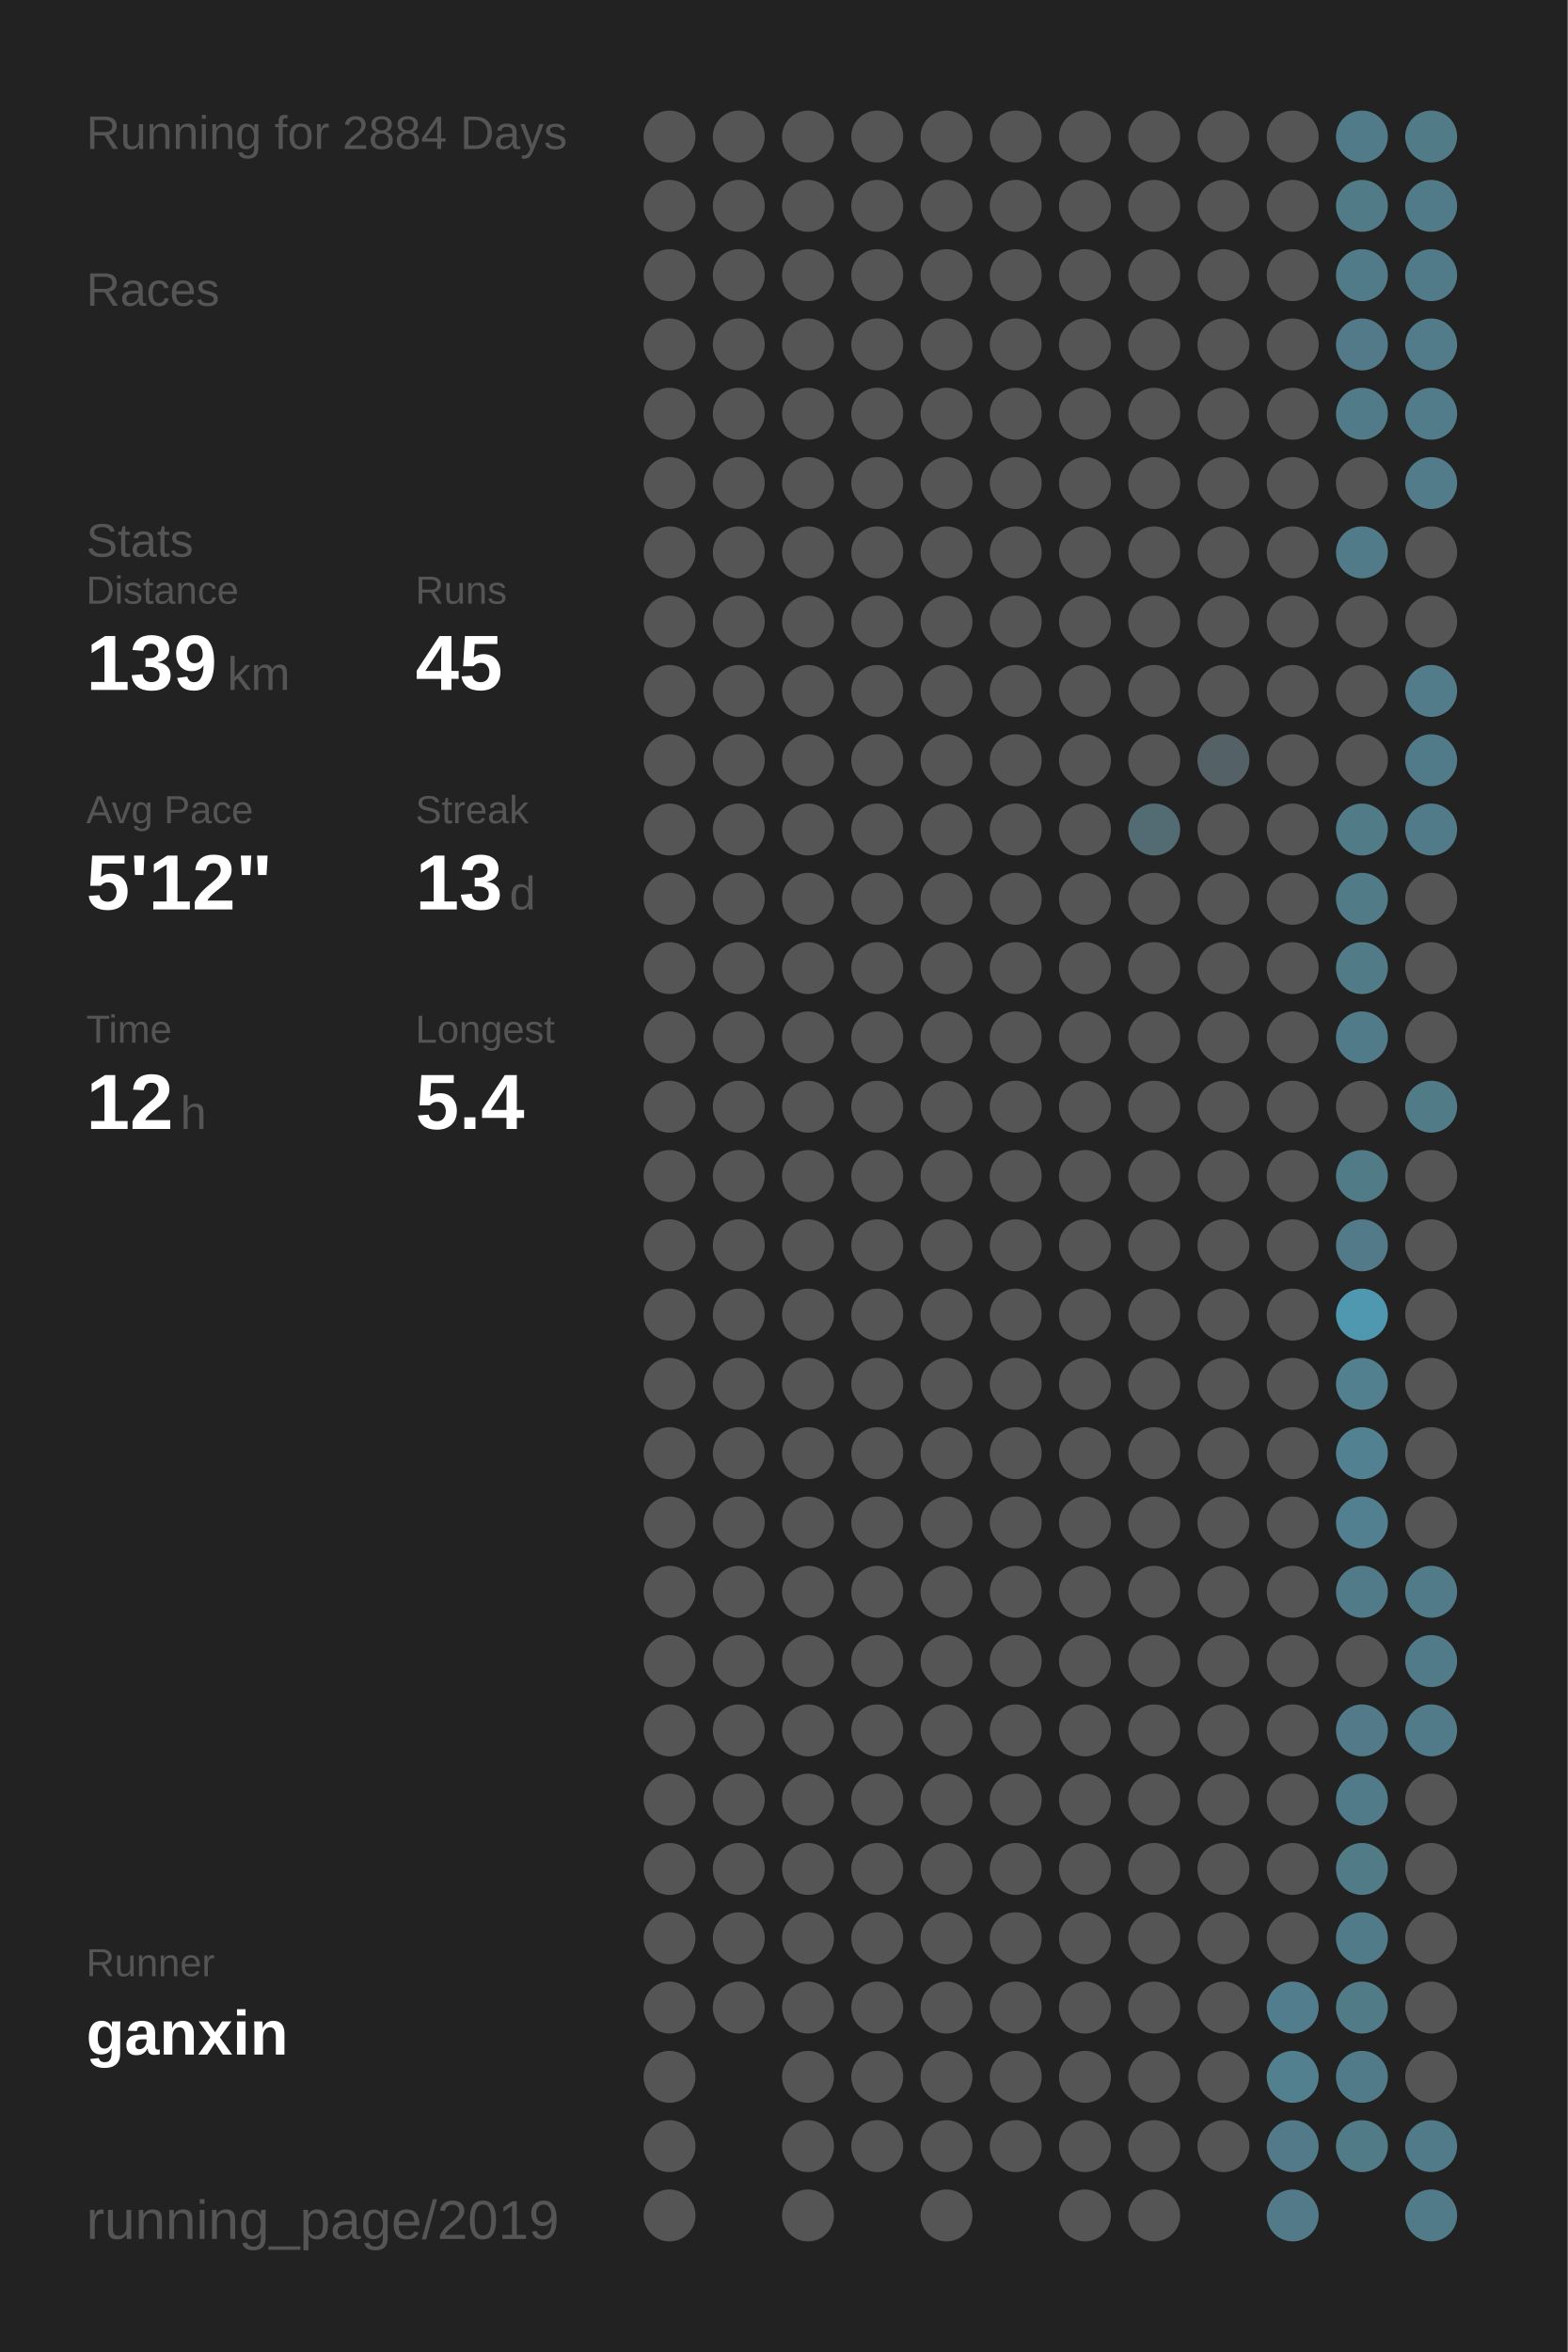
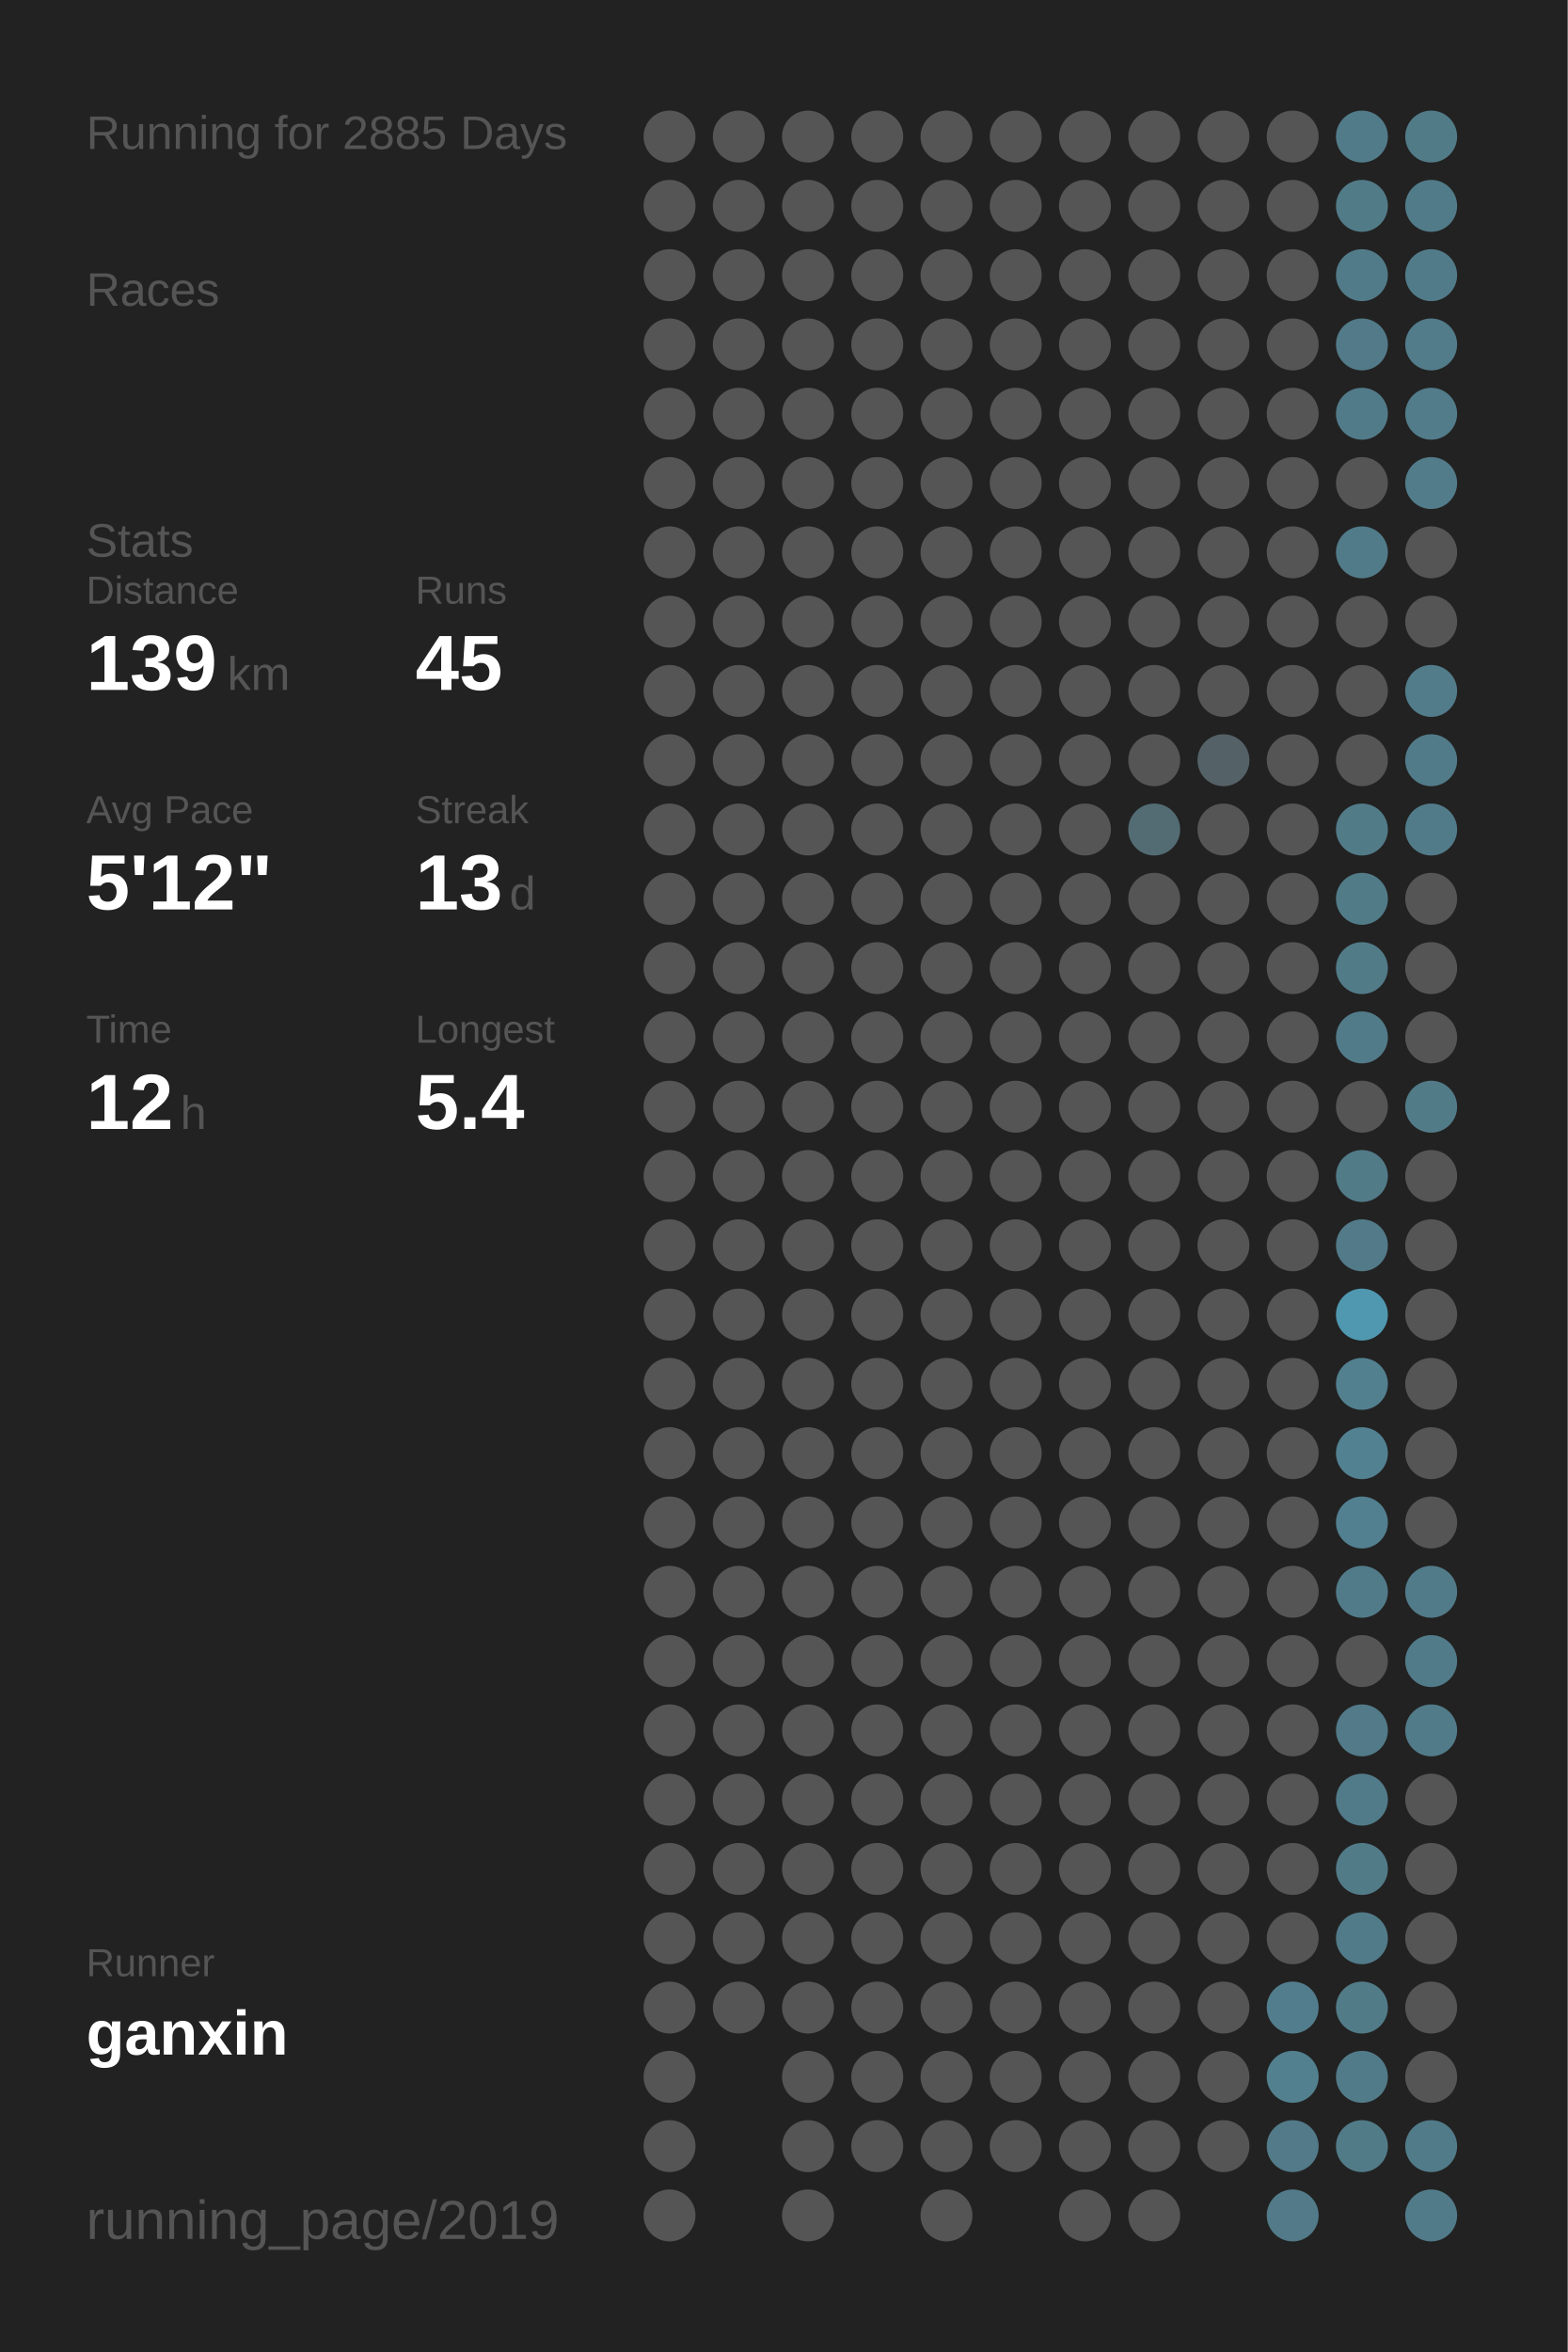
<svg xmlns="http://www.w3.org/2000/svg" baseProfile="full" height="300mm" version="1.1" viewBox="0,0,200,300" width="200mm">
  <defs />
  <rect fill="#222222" height="300" width="200" x="0" y="0" />
-   <text fill="#555555" style="font-size:6px; font-family:Arial;" x="11" y="19">Running for 2884 Days</text>
+   <text fill="#555555" style="font-size:6px; font-family:Arial;" x="11" y="19">Running for 2885 Days</text>
  <text fill="#555555" style="font-size:6px; font-family:Arial;" x="11" y="39">Races</text>
  <text fill="#555555" style="font-size:6px; font-family:Arial;" x="11" y="71">Stats</text>
  <text fill="#555555" style="font-size:5px; font-family:Arial;" x="11" y="77">Distance</text>
  <text fill="#FFFFFF" style="font-size:10px; font-family:Arial; font-weight:bold;" x="11" y="88">139</text>
  <text fill="#555555" style="font-size:6px; font-family:Arial;" x="29" y="88">km</text>
  <text fill="#555555" style="font-size:5px; font-family:Arial;" x="53" y="77">Runs</text>
  <text fill="#FFFFFF" style="font-size:10px; font-family:Arial; font-weight:bold;" x="53" y="88">45</text>
  <text fill="#555555" style="font-size:5px; font-family:Arial;" x="11" y="105">Avg Pace</text>
  <text fill="#FFFFFF" style="font-size:10px; font-family:Arial; font-weight:bold;" x="11" y="116">5'12"</text>
  <text fill="#555555" style="font-size:5px; font-family:Arial;" x="53" y="105">Streak</text>
  <text fill="#FFFFFF" style="font-size:10px; font-family:Arial; font-weight:bold;" x="53" y="116">13</text>
  <text fill="#555555" style="font-size:6px; font-family:Arial;" x="65" y="116">d</text>
  <text fill="#555555" style="font-size:5px; font-family:Arial;" x="11" y="133">Time</text>
  <text fill="#FFFFFF" style="font-size:10px; font-family:Arial; font-weight:bold;" x="11" y="144">12</text>
  <text fill="#555555" style="font-size:6px; font-family:Arial;" x="23" y="144">h</text>
  <text fill="#555555" style="font-size:5px; font-family:Arial;" x="53" y="133">Longest</text>
  <text fill="#FFFFFF" style="font-size:10px; font-family:Arial; font-weight:bold;" x="53" y="144">5.4</text>
  <text fill="#555555" style="font-size:5px; font-family:Arial;" x="11" y="252.065">Runner</text>
  <text fill="#FFFFFF" style="font-size:8px; font-family:Arial; font-weight:bold;" x="11" y="262.065">ganxin</text>
  <text fill="#555555" style="font-size:7px; font-family:Arial;" x="11" y="285.581">running_page/2019</text>
  <circle cx="85.417" cy="17.419" fill="#555555" r="3.312" />
  <circle cx="85.417" cy="26.258" fill="#555555" r="3.312" />
  <circle cx="85.417" cy="35.097" fill="#555555" r="3.312" />
  <circle cx="85.417" cy="43.935" fill="#555555" r="3.312" />
  <circle cx="85.417" cy="52.774" fill="#555555" r="3.312" />
  <circle cx="85.417" cy="61.613" fill="#555555" r="3.312" />
  <circle cx="85.417" cy="70.452" fill="#555555" r="3.312" />
  <circle cx="85.417" cy="79.29" fill="#555555" r="3.312" />
  <circle cx="85.417" cy="88.129" fill="#555555" r="3.312" />
  <circle cx="85.417" cy="96.968" fill="#555555" r="3.312" />
  <circle cx="85.417" cy="105.806" fill="#555555" r="3.312" />
  <circle cx="85.417" cy="114.645" fill="#555555" r="3.312" />
  <circle cx="85.417" cy="123.484" fill="#555555" r="3.312" />
  <circle cx="85.417" cy="132.323" fill="#555555" r="3.312" />
  <circle cx="85.417" cy="141.161" fill="#555555" r="3.312" />
  <circle cx="85.417" cy="150" fill="#555555" r="3.312" />
  <circle cx="85.417" cy="158.839" fill="#555555" r="3.312" />
  <circle cx="85.417" cy="167.677" fill="#555555" r="3.312" />
  <circle cx="85.417" cy="176.516" fill="#555555" r="3.312" />
  <circle cx="85.417" cy="185.355" fill="#555555" r="3.312" />
  <circle cx="85.417" cy="194.194" fill="#555555" r="3.312" />
  <circle cx="85.417" cy="203.032" fill="#555555" r="3.312" />
  <circle cx="85.417" cy="211.871" fill="#555555" r="3.312" />
  <circle cx="85.417" cy="220.71" fill="#555555" r="3.312" />
  <circle cx="85.417" cy="229.548" fill="#555555" r="3.312" />
  <circle cx="85.417" cy="238.387" fill="#555555" r="3.312" />
  <circle cx="85.417" cy="247.226" fill="#555555" r="3.312" />
  <circle cx="85.417" cy="256.065" fill="#555555" r="3.312" />
  <circle cx="85.417" cy="264.903" fill="#555555" r="3.312" />
  <circle cx="85.417" cy="273.742" fill="#555555" r="3.312" />
  <circle cx="85.417" cy="282.581" fill="#555555" r="3.312" />
  <circle cx="94.25" cy="17.419" fill="#555555" r="3.312" />
  <circle cx="94.25" cy="26.258" fill="#555555" r="3.312" />
  <circle cx="94.25" cy="35.097" fill="#555555" r="3.312" />
  <circle cx="94.25" cy="43.935" fill="#555555" r="3.312" />
  <circle cx="94.25" cy="52.774" fill="#555555" r="3.312" />
  <circle cx="94.25" cy="61.613" fill="#555555" r="3.312" />
  <circle cx="94.25" cy="70.452" fill="#555555" r="3.312" />
  <circle cx="94.25" cy="79.29" fill="#555555" r="3.312" />
  <circle cx="94.25" cy="88.129" fill="#555555" r="3.312" />
  <circle cx="94.25" cy="96.968" fill="#555555" r="3.312" />
  <circle cx="94.25" cy="105.806" fill="#555555" r="3.312" />
  <circle cx="94.25" cy="114.645" fill="#555555" r="3.312" />
  <circle cx="94.25" cy="123.484" fill="#555555" r="3.312" />
  <circle cx="94.25" cy="132.323" fill="#555555" r="3.312" />
  <circle cx="94.25" cy="141.161" fill="#555555" r="3.312" />
  <circle cx="94.25" cy="150" fill="#555555" r="3.312" />
  <circle cx="94.25" cy="158.839" fill="#555555" r="3.312" />
  <circle cx="94.25" cy="167.677" fill="#555555" r="3.312" />
  <circle cx="94.25" cy="176.516" fill="#555555" r="3.312" />
  <circle cx="94.25" cy="185.355" fill="#555555" r="3.312" />
  <circle cx="94.25" cy="194.194" fill="#555555" r="3.312" />
  <circle cx="94.25" cy="203.032" fill="#555555" r="3.312" />
  <circle cx="94.25" cy="211.871" fill="#555555" r="3.312" />
  <circle cx="94.25" cy="220.71" fill="#555555" r="3.312" />
  <circle cx="94.25" cy="229.548" fill="#555555" r="3.312" />
  <circle cx="94.25" cy="238.387" fill="#555555" r="3.312" />
  <circle cx="94.25" cy="247.226" fill="#555555" r="3.312" />
  <circle cx="94.25" cy="256.065" fill="#555555" r="3.312" />
  <circle cx="103.083" cy="17.419" fill="#555555" r="3.312" />
  <circle cx="103.083" cy="26.258" fill="#555555" r="3.312" />
  <circle cx="103.083" cy="35.097" fill="#555555" r="3.312" />
  <circle cx="103.083" cy="43.935" fill="#555555" r="3.312" />
  <circle cx="103.083" cy="52.774" fill="#555555" r="3.312" />
  <circle cx="103.083" cy="61.613" fill="#555555" r="3.312" />
  <circle cx="103.083" cy="70.452" fill="#555555" r="3.312" />
  <circle cx="103.083" cy="79.29" fill="#555555" r="3.312" />
  <circle cx="103.083" cy="88.129" fill="#555555" r="3.312" />
  <circle cx="103.083" cy="96.968" fill="#555555" r="3.312" />
  <circle cx="103.083" cy="105.806" fill="#555555" r="3.312" />
  <circle cx="103.083" cy="114.645" fill="#555555" r="3.312" />
  <circle cx="103.083" cy="123.484" fill="#555555" r="3.312" />
  <circle cx="103.083" cy="132.323" fill="#555555" r="3.312" />
  <circle cx="103.083" cy="141.161" fill="#555555" r="3.312" />
  <circle cx="103.083" cy="150" fill="#555555" r="3.312" />
  <circle cx="103.083" cy="158.839" fill="#555555" r="3.312" />
  <circle cx="103.083" cy="167.677" fill="#555555" r="3.312" />
  <circle cx="103.083" cy="176.516" fill="#555555" r="3.312" />
  <circle cx="103.083" cy="185.355" fill="#555555" r="3.312" />
  <circle cx="103.083" cy="194.194" fill="#555555" r="3.312" />
  <circle cx="103.083" cy="203.032" fill="#555555" r="3.312" />
  <circle cx="103.083" cy="211.871" fill="#555555" r="3.312" />
  <circle cx="103.083" cy="220.71" fill="#555555" r="3.312" />
  <circle cx="103.083" cy="229.548" fill="#555555" r="3.312" />
  <circle cx="103.083" cy="238.387" fill="#555555" r="3.312" />
  <circle cx="103.083" cy="247.226" fill="#555555" r="3.312" />
  <circle cx="103.083" cy="256.065" fill="#555555" r="3.312" />
  <circle cx="103.083" cy="264.903" fill="#555555" r="3.312" />
  <circle cx="103.083" cy="273.742" fill="#555555" r="3.312" />
  <circle cx="103.083" cy="282.581" fill="#555555" r="3.312" />
  <circle cx="111.917" cy="17.419" fill="#555555" r="3.312" />
  <circle cx="111.917" cy="26.258" fill="#555555" r="3.312" />
  <circle cx="111.917" cy="35.097" fill="#555555" r="3.312" />
  <circle cx="111.917" cy="43.935" fill="#555555" r="3.312" />
  <circle cx="111.917" cy="52.774" fill="#555555" r="3.312" />
  <circle cx="111.917" cy="61.613" fill="#555555" r="3.312" />
  <circle cx="111.917" cy="70.452" fill="#555555" r="3.312" />
  <circle cx="111.917" cy="79.29" fill="#555555" r="3.312" />
  <circle cx="111.917" cy="88.129" fill="#555555" r="3.312" />
  <circle cx="111.917" cy="96.968" fill="#555555" r="3.312" />
  <circle cx="111.917" cy="105.806" fill="#555555" r="3.312" />
  <circle cx="111.917" cy="114.645" fill="#555555" r="3.312" />
  <circle cx="111.917" cy="123.484" fill="#555555" r="3.312" />
  <circle cx="111.917" cy="132.323" fill="#555555" r="3.312" />
  <circle cx="111.917" cy="141.161" fill="#555555" r="3.312" />
  <circle cx="111.917" cy="150" fill="#555555" r="3.312" />
  <circle cx="111.917" cy="158.839" fill="#555555" r="3.312" />
  <circle cx="111.917" cy="167.677" fill="#555555" r="3.312" />
  <circle cx="111.917" cy="176.516" fill="#555555" r="3.312" />
  <circle cx="111.917" cy="185.355" fill="#555555" r="3.312" />
  <circle cx="111.917" cy="194.194" fill="#555555" r="3.312" />
  <circle cx="111.917" cy="203.032" fill="#555555" r="3.312" />
  <circle cx="111.917" cy="211.871" fill="#555555" r="3.312" />
  <circle cx="111.917" cy="220.71" fill="#555555" r="3.312" />
  <circle cx="111.917" cy="229.548" fill="#555555" r="3.312" />
  <circle cx="111.917" cy="238.387" fill="#555555" r="3.312" />
  <circle cx="111.917" cy="247.226" fill="#555555" r="3.312" />
  <circle cx="111.917" cy="256.065" fill="#555555" r="3.312" />
  <circle cx="111.917" cy="264.903" fill="#555555" r="3.312" />
  <circle cx="111.917" cy="273.742" fill="#555555" r="3.312" />
  <circle cx="120.75" cy="17.419" fill="#555555" r="3.312" />
  <circle cx="120.75" cy="26.258" fill="#555555" r="3.312" />
  <circle cx="120.75" cy="35.097" fill="#555555" r="3.312" />
  <circle cx="120.75" cy="43.935" fill="#555555" r="3.312" />
  <circle cx="120.75" cy="52.774" fill="#555555" r="3.312" />
  <circle cx="120.75" cy="61.613" fill="#555555" r="3.312" />
  <circle cx="120.75" cy="70.452" fill="#555555" r="3.312" />
  <circle cx="120.75" cy="79.29" fill="#555555" r="3.312" />
  <circle cx="120.75" cy="88.129" fill="#555555" r="3.312" />
  <circle cx="120.75" cy="96.968" fill="#555555" r="3.312" />
  <circle cx="120.75" cy="105.806" fill="#555555" r="3.312" />
  <circle cx="120.75" cy="114.645" fill="#555555" r="3.312" />
  <circle cx="120.75" cy="123.484" fill="#555555" r="3.312" />
  <circle cx="120.75" cy="132.323" fill="#555555" r="3.312" />
  <circle cx="120.75" cy="141.161" fill="#555555" r="3.312" />
  <circle cx="120.75" cy="150" fill="#555555" r="3.312" />
  <circle cx="120.75" cy="158.839" fill="#555555" r="3.312" />
  <circle cx="120.75" cy="167.677" fill="#555555" r="3.312" />
  <circle cx="120.75" cy="176.516" fill="#555555" r="3.312" />
  <circle cx="120.75" cy="185.355" fill="#555555" r="3.312" />
  <circle cx="120.75" cy="194.194" fill="#555555" r="3.312" />
  <circle cx="120.75" cy="203.032" fill="#555555" r="3.312" />
  <circle cx="120.75" cy="211.871" fill="#555555" r="3.312" />
  <circle cx="120.75" cy="220.71" fill="#555555" r="3.312" />
  <circle cx="120.75" cy="229.548" fill="#555555" r="3.312" />
  <circle cx="120.75" cy="238.387" fill="#555555" r="3.312" />
  <circle cx="120.75" cy="247.226" fill="#555555" r="3.312" />
  <circle cx="120.75" cy="256.065" fill="#555555" r="3.312" />
  <circle cx="120.75" cy="264.903" fill="#555555" r="3.312" />
  <circle cx="120.75" cy="273.742" fill="#555555" r="3.312" />
  <circle cx="120.75" cy="282.581" fill="#555555" r="3.312" />
  <circle cx="129.583" cy="17.419" fill="#555555" r="3.312" />
  <circle cx="129.583" cy="26.258" fill="#555555" r="3.312" />
  <circle cx="129.583" cy="35.097" fill="#555555" r="3.312" />
  <circle cx="129.583" cy="43.935" fill="#555555" r="3.312" />
  <circle cx="129.583" cy="52.774" fill="#555555" r="3.312" />
  <circle cx="129.583" cy="61.613" fill="#555555" r="3.312" />
  <circle cx="129.583" cy="70.452" fill="#555555" r="3.312" />
  <circle cx="129.583" cy="79.29" fill="#555555" r="3.312" />
  <circle cx="129.583" cy="88.129" fill="#555555" r="3.312" />
  <circle cx="129.583" cy="96.968" fill="#555555" r="3.312" />
  <circle cx="129.583" cy="105.806" fill="#555555" r="3.312" />
  <circle cx="129.583" cy="114.645" fill="#555555" r="3.312" />
  <circle cx="129.583" cy="123.484" fill="#555555" r="3.312" />
  <circle cx="129.583" cy="132.323" fill="#555555" r="3.312" />
  <circle cx="129.583" cy="141.161" fill="#555555" r="3.312" />
  <circle cx="129.583" cy="150" fill="#555555" r="3.312" />
  <circle cx="129.583" cy="158.839" fill="#555555" r="3.312" />
  <circle cx="129.583" cy="167.677" fill="#555555" r="3.312" />
  <circle cx="129.583" cy="176.516" fill="#555555" r="3.312" />
  <circle cx="129.583" cy="185.355" fill="#555555" r="3.312" />
  <circle cx="129.583" cy="194.194" fill="#555555" r="3.312" />
  <circle cx="129.583" cy="203.032" fill="#555555" r="3.312" />
  <circle cx="129.583" cy="211.871" fill="#555555" r="3.312" />
  <circle cx="129.583" cy="220.71" fill="#555555" r="3.312" />
  <circle cx="129.583" cy="229.548" fill="#555555" r="3.312" />
  <circle cx="129.583" cy="238.387" fill="#555555" r="3.312" />
  <circle cx="129.583" cy="247.226" fill="#555555" r="3.312" />
  <circle cx="129.583" cy="256.065" fill="#555555" r="3.312" />
  <circle cx="129.583" cy="264.903" fill="#555555" r="3.312" />
  <circle cx="129.583" cy="273.742" fill="#555555" r="3.312" />
  <circle cx="138.417" cy="17.419" fill="#555555" r="3.312" />
  <circle cx="138.417" cy="26.258" fill="#555555" r="3.312" />
  <circle cx="138.417" cy="35.097" fill="#555555" r="3.312" />
  <circle cx="138.417" cy="43.935" fill="#555555" r="3.312" />
  <circle cx="138.417" cy="52.774" fill="#555555" r="3.312" />
  <circle cx="138.417" cy="61.613" fill="#555555" r="3.312" />
  <circle cx="138.417" cy="70.452" fill="#555555" r="3.312" />
  <circle cx="138.417" cy="79.29" fill="#555555" r="3.312" />
  <circle cx="138.417" cy="88.129" fill="#555555" r="3.312" />
  <circle cx="138.417" cy="96.968" fill="#555555" r="3.312" />
  <circle cx="138.417" cy="105.806" fill="#555555" r="3.312" />
  <circle cx="138.417" cy="114.645" fill="#555555" r="3.312" />
  <circle cx="138.417" cy="123.484" fill="#555555" r="3.312" />
  <circle cx="138.417" cy="132.323" fill="#555555" r="3.312" />
  <circle cx="138.417" cy="141.161" fill="#555555" r="3.312" />
  <circle cx="138.417" cy="150" fill="#555555" r="3.312" />
  <circle cx="138.417" cy="158.839" fill="#555555" r="3.312" />
  <circle cx="138.417" cy="167.677" fill="#555555" r="3.312" />
  <circle cx="138.417" cy="176.516" fill="#555555" r="3.312" />
  <circle cx="138.417" cy="185.355" fill="#555555" r="3.312" />
  <circle cx="138.417" cy="194.194" fill="#555555" r="3.312" />
  <circle cx="138.417" cy="203.032" fill="#555555" r="3.312" />
  <circle cx="138.417" cy="211.871" fill="#555555" r="3.312" />
  <circle cx="138.417" cy="220.71" fill="#555555" r="3.312" />
  <circle cx="138.417" cy="229.548" fill="#555555" r="3.312" />
  <circle cx="138.417" cy="238.387" fill="#555555" r="3.312" />
  <circle cx="138.417" cy="247.226" fill="#555555" r="3.312" />
  <circle cx="138.417" cy="256.065" fill="#555555" r="3.312" />
  <circle cx="138.417" cy="264.903" fill="#555555" r="3.312" />
  <circle cx="138.417" cy="273.742" fill="#555555" r="3.312" />
  <circle cx="138.417" cy="282.581" fill="#555555" r="3.312" />
  <circle cx="147.25" cy="17.419" fill="#555555" r="3.312" />
  <circle cx="147.25" cy="26.258" fill="#555555" r="3.312" />
  <circle cx="147.25" cy="35.097" fill="#555555" r="3.312" />
  <circle cx="147.25" cy="43.935" fill="#555555" r="3.312" />
  <circle cx="147.25" cy="52.774" fill="#555555" r="3.312" />
  <circle cx="147.25" cy="61.613" fill="#555555" r="3.312" />
  <circle cx="147.25" cy="70.452" fill="#555555" r="3.312" />
  <circle cx="147.25" cy="79.29" fill="#555555" r="3.312" />
  <circle cx="147.25" cy="88.129" fill="#555555" r="3.312" />
  <circle cx="147.25" cy="96.968" fill="#555555" r="3.312" />
  <circle cx="147.25" cy="105.806" fill="#536c74" r="3.312" />
  <circle cx="147.25" cy="114.645" fill="#555555" r="3.312" />
  <circle cx="147.25" cy="123.484" fill="#555555" r="3.312" />
  <circle cx="147.25" cy="132.323" fill="#555555" r="3.312" />
  <circle cx="147.25" cy="141.161" fill="#555555" r="3.312" />
  <circle cx="147.25" cy="150" fill="#555555" r="3.312" />
  <circle cx="147.25" cy="158.839" fill="#555555" r="3.312" />
  <circle cx="147.25" cy="167.677" fill="#555555" r="3.312" />
  <circle cx="147.25" cy="176.516" fill="#555555" r="3.312" />
  <circle cx="147.25" cy="185.355" fill="#555555" r="3.312" />
  <circle cx="147.25" cy="194.194" fill="#555555" r="3.312" />
  <circle cx="147.25" cy="203.032" fill="#555555" r="3.312" />
  <circle cx="147.25" cy="211.871" fill="#555555" r="3.312" />
  <circle cx="147.25" cy="220.71" fill="#555555" r="3.312" />
  <circle cx="147.25" cy="229.548" fill="#555555" r="3.312" />
  <circle cx="147.25" cy="238.387" fill="#555555" r="3.312" />
  <circle cx="147.25" cy="247.226" fill="#555555" r="3.312" />
  <circle cx="147.25" cy="256.065" fill="#555555" r="3.312" />
  <circle cx="147.25" cy="264.903" fill="#555555" r="3.312" />
  <circle cx="147.25" cy="273.742" fill="#555555" r="3.312" />
  <circle cx="147.25" cy="282.581" fill="#555555" r="3.312" />
  <circle cx="156.083" cy="17.419" fill="#555555" r="3.312" />
  <circle cx="156.083" cy="26.258" fill="#555555" r="3.312" />
  <circle cx="156.083" cy="35.097" fill="#555555" r="3.312" />
  <circle cx="156.083" cy="43.935" fill="#555555" r="3.312" />
  <circle cx="156.083" cy="52.774" fill="#555555" r="3.312" />
  <circle cx="156.083" cy="61.613" fill="#555555" r="3.312" />
  <circle cx="156.083" cy="70.452" fill="#555555" r="3.312" />
  <circle cx="156.083" cy="79.29" fill="#555555" r="3.312" />
  <circle cx="156.083" cy="88.129" fill="#555555" r="3.312" />
  <circle cx="156.083" cy="96.968" fill="#546267" r="3.312" />
  <circle cx="156.083" cy="105.806" fill="#555555" r="3.312" />
  <circle cx="156.083" cy="114.645" fill="#555555" r="3.312" />
  <circle cx="156.083" cy="123.484" fill="#555555" r="3.312" />
  <circle cx="156.083" cy="132.323" fill="#555555" r="3.312" />
  <circle cx="156.083" cy="141.161" fill="#555555" r="3.312" />
  <circle cx="156.083" cy="150" fill="#555555" r="3.312" />
  <circle cx="156.083" cy="158.839" fill="#555555" r="3.312" />
  <circle cx="156.083" cy="167.677" fill="#555555" r="3.312" />
  <circle cx="156.083" cy="176.516" fill="#555555" r="3.312" />
  <circle cx="156.083" cy="185.355" fill="#555555" r="3.312" />
  <circle cx="156.083" cy="194.194" fill="#555555" r="3.312" />
  <circle cx="156.083" cy="203.032" fill="#555555" r="3.312" />
  <circle cx="156.083" cy="211.871" fill="#555555" r="3.312" />
  <circle cx="156.083" cy="220.71" fill="#555555" r="3.312" />
  <circle cx="156.083" cy="229.548" fill="#555555" r="3.312" />
  <circle cx="156.083" cy="238.387" fill="#555555" r="3.312" />
  <circle cx="156.083" cy="247.226" fill="#555555" r="3.312" />
  <circle cx="156.083" cy="256.065" fill="#555555" r="3.312" />
  <circle cx="156.083" cy="264.903" fill="#555555" r="3.312" />
  <circle cx="156.083" cy="273.742" fill="#555555" r="3.312" />
  <circle cx="164.917" cy="17.419" fill="#555555" r="3.312" />
  <circle cx="164.917" cy="26.258" fill="#555555" r="3.312" />
  <circle cx="164.917" cy="35.097" fill="#555555" r="3.312" />
  <circle cx="164.917" cy="43.935" fill="#555555" r="3.312" />
  <circle cx="164.917" cy="52.774" fill="#555555" r="3.312" />
  <circle cx="164.917" cy="61.613" fill="#555555" r="3.312" />
  <circle cx="164.917" cy="70.452" fill="#555555" r="3.312" />
  <circle cx="164.917" cy="79.29" fill="#555555" r="3.312" />
  <circle cx="164.917" cy="88.129" fill="#555555" r="3.312" />
  <circle cx="164.917" cy="96.968" fill="#555555" r="3.312" />
  <circle cx="164.917" cy="105.806" fill="#555555" r="3.312" />
  <circle cx="164.917" cy="114.645" fill="#555555" r="3.312" />
  <circle cx="164.917" cy="123.484" fill="#555555" r="3.312" />
  <circle cx="164.917" cy="132.323" fill="#555555" r="3.312" />
  <circle cx="164.917" cy="141.161" fill="#555555" r="3.312" />
  <circle cx="164.917" cy="150" fill="#555555" r="3.312" />
  <circle cx="164.917" cy="158.839" fill="#555555" r="3.312" />
  <circle cx="164.917" cy="167.677" fill="#555555" r="3.312" />
  <circle cx="164.917" cy="176.516" fill="#555555" r="3.312" />
  <circle cx="164.917" cy="185.355" fill="#555555" r="3.312" />
  <circle cx="164.917" cy="194.194" fill="#555555" r="3.312" />
  <circle cx="164.917" cy="203.032" fill="#555555" r="3.312" />
  <circle cx="164.917" cy="211.871" fill="#555555" r="3.312" />
  <circle cx="164.917" cy="220.71" fill="#555555" r="3.312" />
  <circle cx="164.917" cy="229.548" fill="#555555" r="3.312" />
  <circle cx="164.917" cy="238.387" fill="#555555" r="3.312" />
  <circle cx="164.917" cy="247.226" fill="#555555" r="3.312" />
  <circle cx="164.917" cy="256.065" fill="#527d8c" r="3.312" />
  <circle cx="164.917" cy="264.903" fill="#52808f" r="3.312" />
  <circle cx="164.917" cy="273.742" fill="#527a88" r="3.312" />
  <circle cx="164.917" cy="282.581" fill="#527a88" r="3.312" />
  <circle cx="173.75" cy="17.419" fill="#527b89" r="3.312" />
  <circle cx="173.75" cy="26.258" fill="#527b88" r="3.312" />
  <circle cx="173.75" cy="35.097" fill="#527b89" r="3.312" />
  <circle cx="173.75" cy="43.935" fill="#527a88" r="3.312" />
  <circle cx="173.75" cy="52.774" fill="#527b89" r="3.312" />
  <circle cx="173.75" cy="61.613" fill="#555555" r="3.312" />
  <circle cx="173.75" cy="70.452" fill="#527b89" r="3.312" />
  <circle cx="173.75" cy="79.29" fill="#555555" r="3.312" />
  <circle cx="173.75" cy="88.129" fill="#555555" r="3.312" />
  <circle cx="173.75" cy="96.968" fill="#555555" r="3.312" />
  <circle cx="173.75" cy="105.806" fill="#527b88" r="3.312" />
  <circle cx="173.75" cy="114.645" fill="#527b88" r="3.312" />
  <circle cx="173.75" cy="123.484" fill="#527b88" r="3.312" />
  <circle cx="173.75" cy="132.323" fill="#527b89" r="3.312" />
  <circle cx="173.75" cy="141.161" fill="#555555" r="3.312" />
  <circle cx="173.75" cy="150" fill="#527b88" r="3.312" />
  <circle cx="173.75" cy="158.839" fill="#527a88" r="3.312" />
  <circle cx="173.75" cy="167.677" fill="#5098b0" r="3.312" />
  <circle cx="173.75" cy="176.516" fill="#52808f" r="3.312" />
  <circle cx="173.75" cy="185.355" fill="#528191" r="3.312" />
  <circle cx="173.75" cy="194.194" fill="#528090" r="3.312" />
  <circle cx="173.75" cy="203.032" fill="#527b89" r="3.312" />
  <circle cx="173.75" cy="211.871" fill="#555555" r="3.312" />
  <circle cx="173.75" cy="220.71" fill="#527a88" r="3.312" />
  <circle cx="173.75" cy="229.548" fill="#527b89" r="3.312" />
  <circle cx="173.75" cy="238.387" fill="#527b88" r="3.312" />
  <circle cx="173.75" cy="247.226" fill="#527b89" r="3.312" />
  <circle cx="173.75" cy="256.065" fill="#527b88" r="3.312" />
  <circle cx="173.75" cy="264.903" fill="#527b89" r="3.312" />
  <circle cx="173.75" cy="273.742" fill="#527b88" r="3.312" />
  <circle cx="182.583" cy="17.419" fill="#527b88" r="3.312" />
  <circle cx="182.583" cy="26.258" fill="#527b89" r="3.312" />
  <circle cx="182.583" cy="35.097" fill="#527b89" r="3.312" />
  <circle cx="182.583" cy="43.935" fill="#527c8a" r="3.312" />
  <circle cx="182.583" cy="52.774" fill="#527c8a" r="3.312" />
  <circle cx="182.583" cy="61.613" fill="#527c8a" r="3.312" />
  <circle cx="182.583" cy="70.452" fill="#555555" r="3.312" />
  <circle cx="182.583" cy="79.29" fill="#555555" r="3.312" />
  <circle cx="182.583" cy="88.129" fill="#527c8a" r="3.312" />
  <circle cx="182.583" cy="96.968" fill="#527b89" r="3.312" />
  <circle cx="182.583" cy="105.806" fill="#527b89" r="3.312" />
  <circle cx="182.583" cy="114.645" fill="#555555" r="3.312" />
  <circle cx="182.583" cy="123.484" fill="#555555" r="3.312" />
  <circle cx="182.583" cy="132.323" fill="#555555" r="3.312" />
  <circle cx="182.583" cy="141.161" fill="#527b88" r="3.312" />
  <circle cx="182.583" cy="150" fill="#555555" r="3.312" />
  <circle cx="182.583" cy="158.839" fill="#555555" r="3.312" />
  <circle cx="182.583" cy="167.677" fill="#555555" r="3.312" />
  <circle cx="182.583" cy="176.516" fill="#555555" r="3.312" />
  <circle cx="182.583" cy="185.355" fill="#555555" r="3.312" />
  <circle cx="182.583" cy="194.194" fill="#555555" r="3.312" />
  <circle cx="182.583" cy="203.032" fill="#527b89" r="3.312" />
  <circle cx="182.583" cy="211.871" fill="#527b89" r="3.312" />
  <circle cx="182.583" cy="220.71" fill="#527b89" r="3.312" />
  <circle cx="182.583" cy="229.548" fill="#555555" r="3.312" />
  <circle cx="182.583" cy="238.387" fill="#555555" r="3.312" />
  <circle cx="182.583" cy="247.226" fill="#555555" r="3.312" />
  <circle cx="182.583" cy="256.065" fill="#555555" r="3.312" />
  <circle cx="182.583" cy="264.903" fill="#555555" r="3.312" />
  <circle cx="182.583" cy="273.742" fill="#527b89" r="3.312" />
  <circle cx="182.583" cy="282.581" fill="#527b89" r="3.312" />
</svg>
